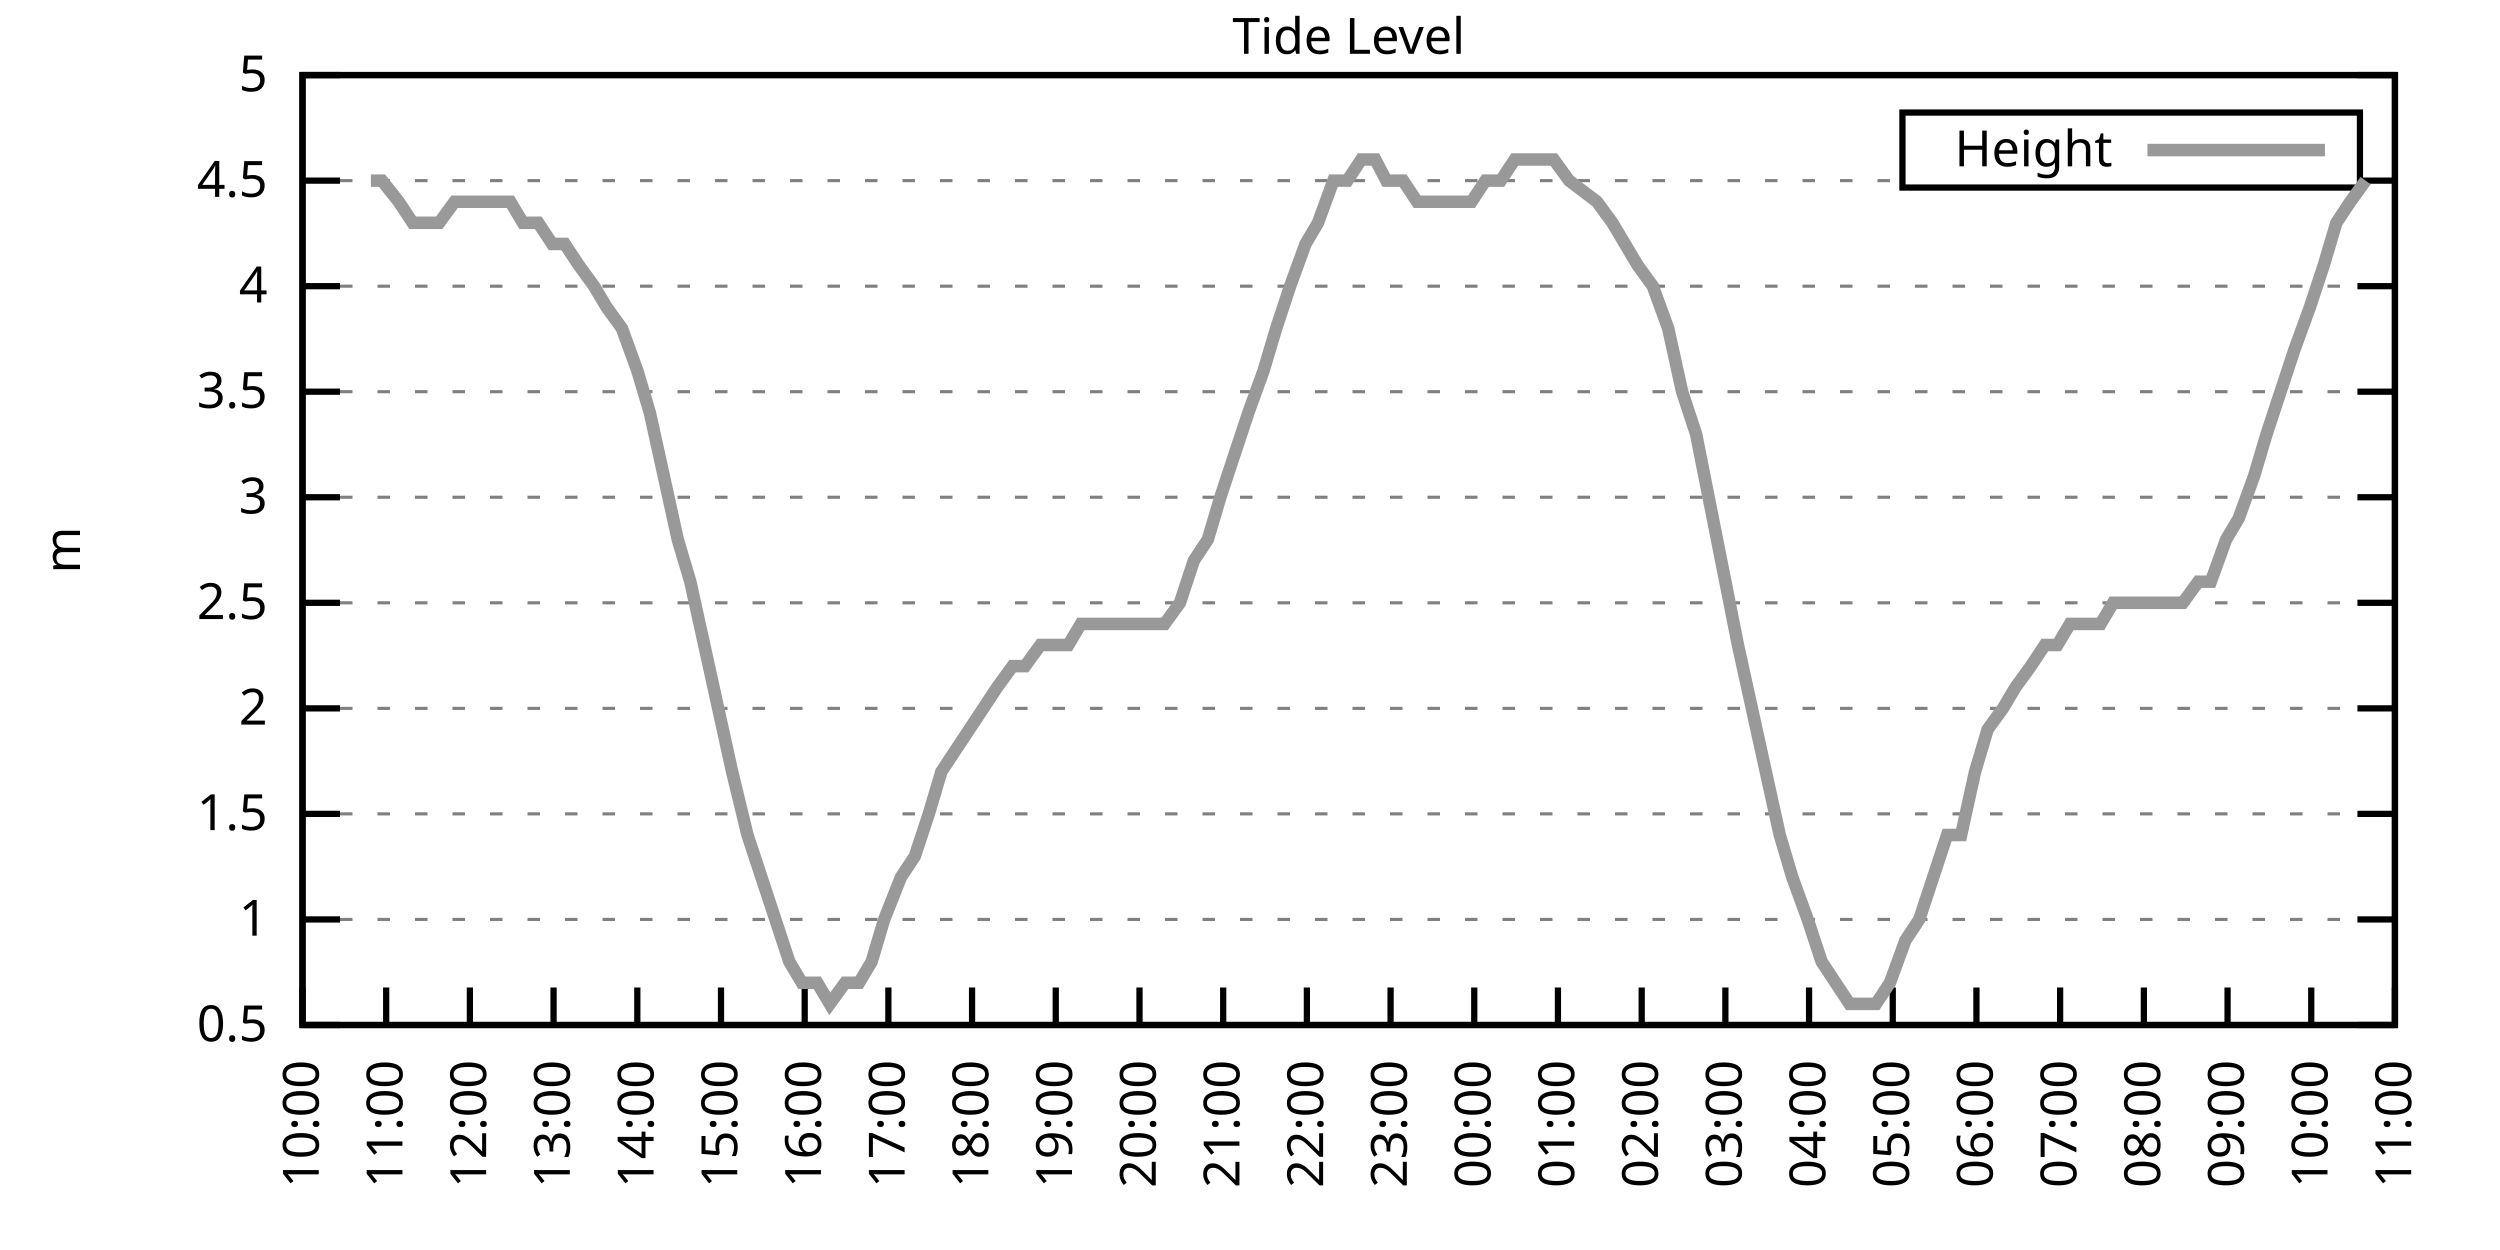
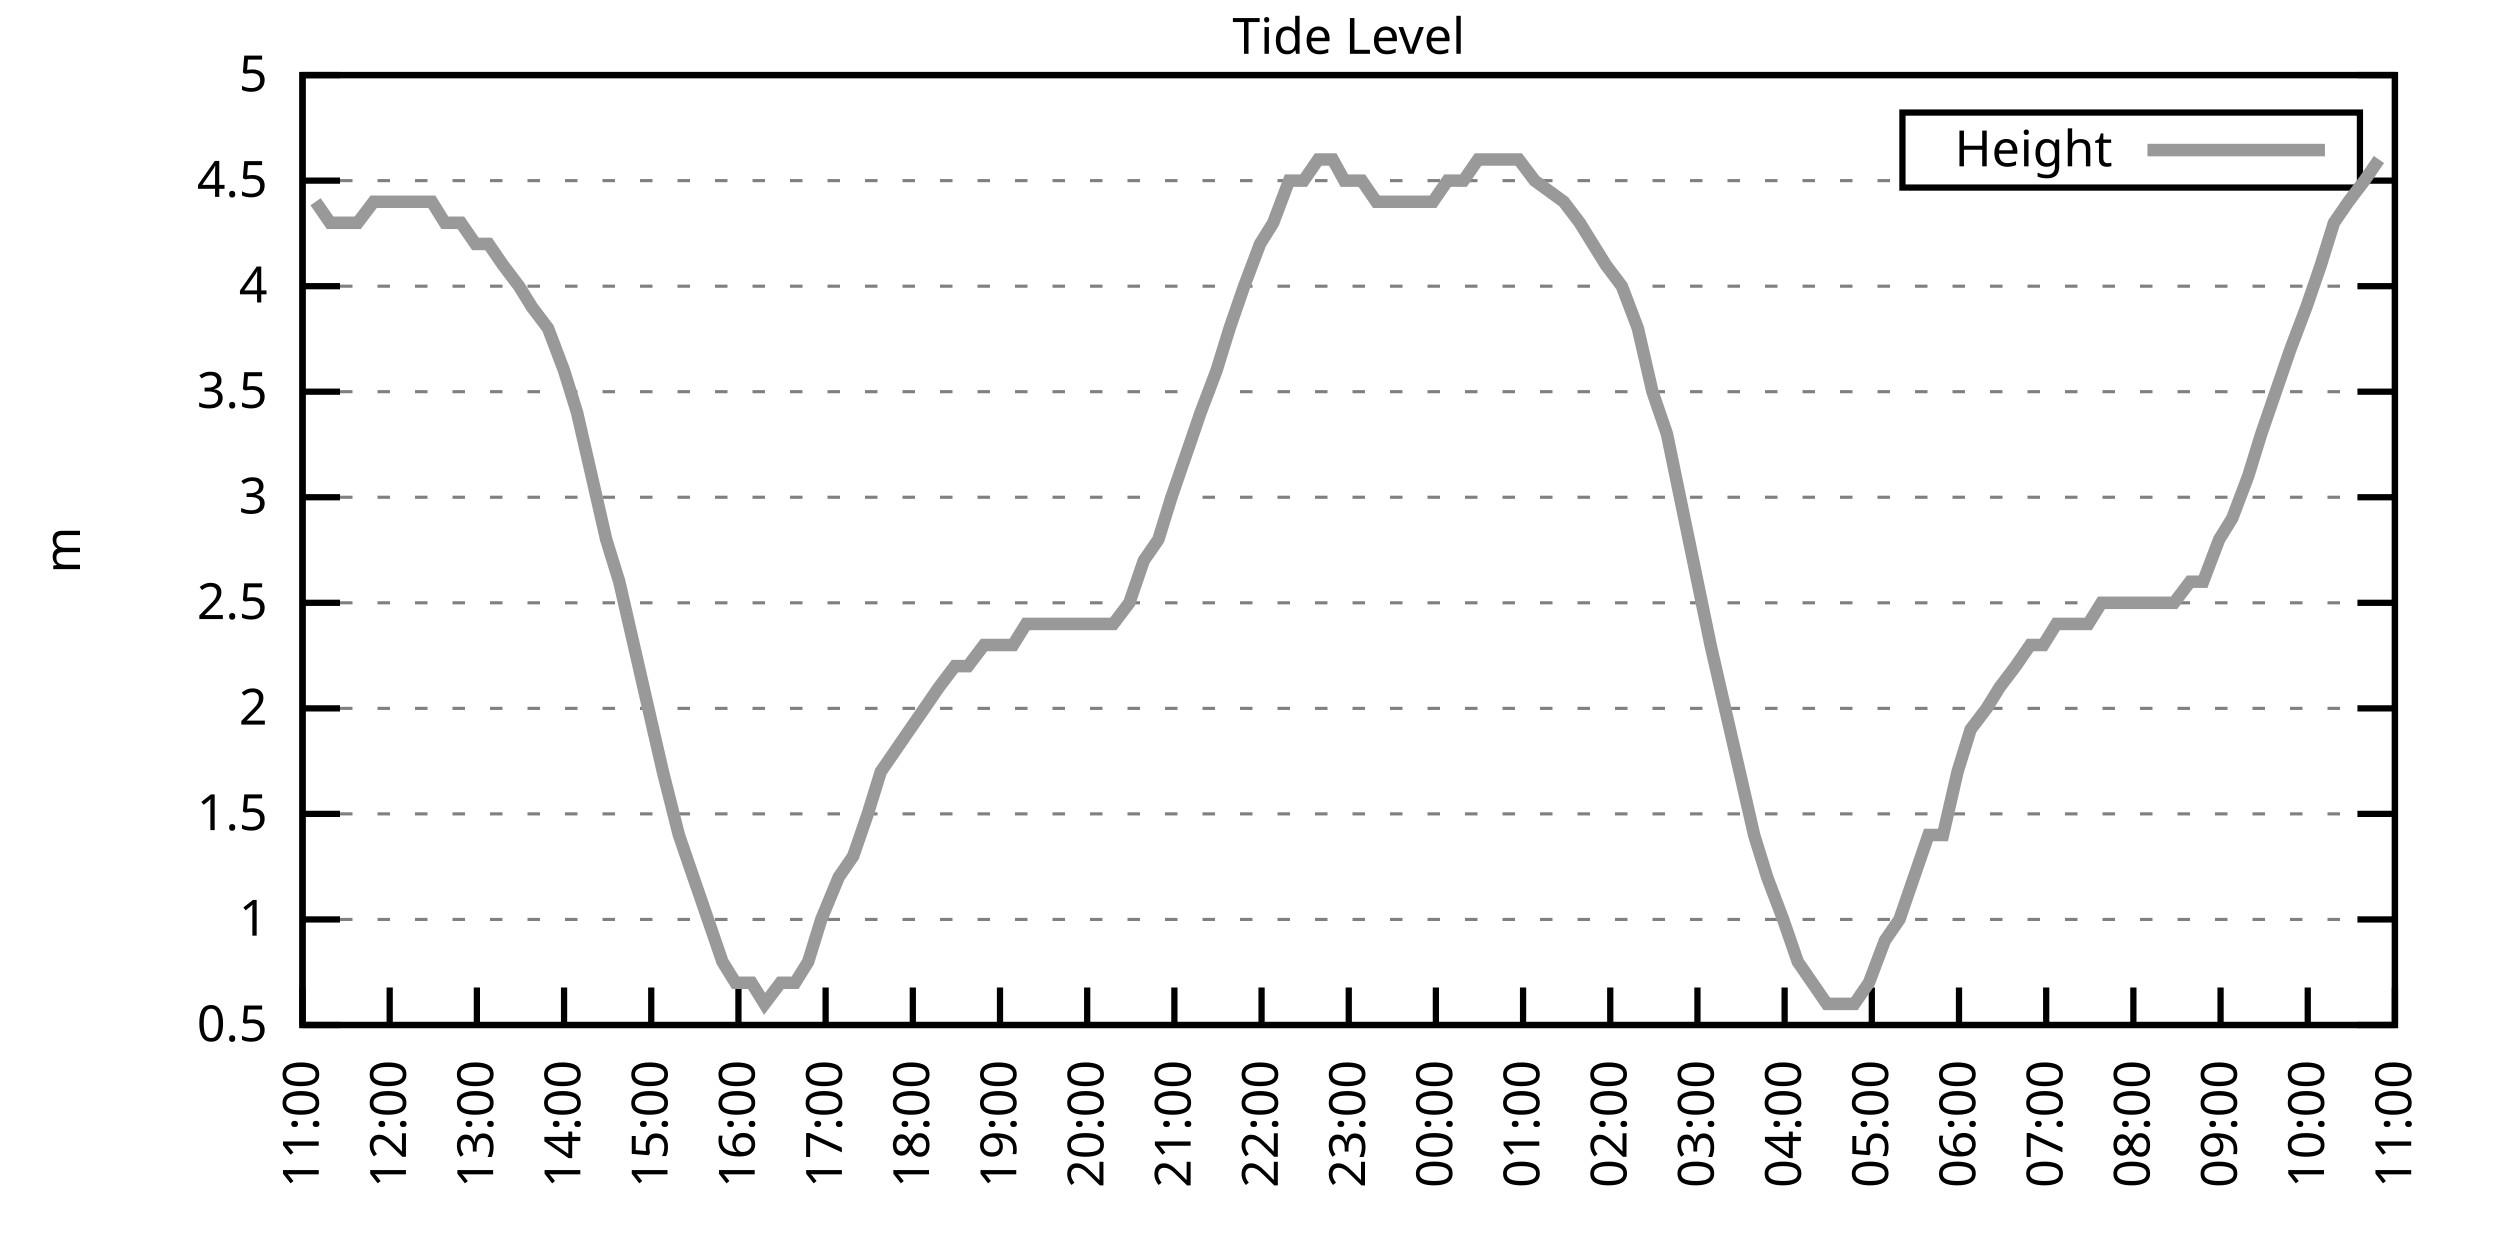
<svg xmlns="http://www.w3.org/2000/svg" xmlns:xlink="http://www.w3.org/1999/xlink" width="400" height="200" viewBox="0 0 400 200">
  <g id="gnuplot_canvas">
    <rect x="0" y="0" width="400" height="200" fill="none" />
    <defs>
      <circle id="gpDot" r="0.5" stroke-width="0.5" stroke="currentColor" />
      <path id="gpPt0" stroke-width="0.333" stroke="currentColor" d="M-1,0 h2 M0,-1 v2" />
      <path id="gpPt1" stroke-width="0.333" stroke="currentColor" d="M-1,-1 L1,1 M1,-1 L-1,1" />
      <path id="gpPt2" stroke-width="0.333" stroke="currentColor" d="M-1,0 L1,0 M0,-1 L0,1 M-1,-1 L1,1 M-1,1 L1,-1" />
      <rect id="gpPt3" stroke-width="0.333" stroke="currentColor" x="-1" y="-1" width="2" height="2" />
      <rect id="gpPt4" stroke-width="0.333" stroke="currentColor" fill="currentColor" x="-1" y="-1" width="2" height="2" />
      <circle id="gpPt5" stroke-width="0.333" stroke="currentColor" cx="0" cy="0" r="1" />
      <use xlink:href="#gpPt5" id="gpPt6" fill="currentColor" stroke="none" />
      <path id="gpPt7" stroke-width="0.333" stroke="currentColor" d="M0,-1.33 L-1.33,0.67 L1.33,0.67 z" />
      <use xlink:href="#gpPt7" id="gpPt8" fill="currentColor" stroke="none" />
      <use xlink:href="#gpPt7" id="gpPt9" stroke="currentColor" transform="rotate(180)" />
      <use xlink:href="#gpPt9" id="gpPt10" fill="currentColor" stroke="none" />
      <use xlink:href="#gpPt3" id="gpPt11" stroke="currentColor" transform="rotate(45)" />
      <use xlink:href="#gpPt11" id="gpPt12" fill="currentColor" stroke="none" />
      <path id="gpPt13" stroke-width="0.333" stroke="currentColor" d="M0,1.330 L1.265,0.411 L0.782,-1.067 L-0.782,-1.076 L-1.265,0.411 z" />
      <use xlink:href="#gpPt13" id="gpPt14" fill="currentColor" stroke="none" />
      <filter id="textbox" filterUnits="objectBoundingBox" x="0" y="0" height="1" width="1">
        <feFlood flood-color="white" flood-opacity="1" result="bgnd" />
        <feComposite in="SourceGraphic" in2="bgnd" operator="atop" />
      </filter>
      <filter id="greybox" filterUnits="objectBoundingBox" x="0" y="0" height="1" width="1">
        <feFlood flood-color="lightgrey" flood-opacity="1" result="grey" />
        <feComposite in="SourceGraphic" in2="grey" operator="atop" />
      </filter>
    </defs>
    <g fill="none" color="white" stroke="currentColor" stroke-width="1.00" stroke-linecap="butt" stroke-linejoin="miter">
</g>
    <g fill="none" color="black" stroke="currentColor" stroke-width="1.00" stroke-linecap="butt" stroke-linejoin="miter">
      <g stroke="none" shape-rendering="crispEdges">
        <polygon fill="rgb(255, 255, 255)" points="48.40,164.00 383.18,164.00 383.18,12.02 48.40,12.02 " />
      </g>
    </g>
    <g fill="none" color="black" stroke="currentColor" stroke-width="1.00" stroke-linecap="butt" stroke-linejoin="miter">
</g>
    <g fill="none" color="black" stroke="black" stroke-width="0.50" stroke-linecap="butt" stroke-linejoin="miter">
</g>
    <g fill="none" color="gray" stroke="currentColor" stroke-width="0.50" stroke-linecap="butt" stroke-linejoin="miter">
      <path stroke="gray" stroke-dasharray="2,4" class="gridline" d="M48.40,164.00 L383.19,164.00  " />
    </g>
    <g fill="none" color="gray" stroke="gray" stroke-width="1.00" stroke-linecap="butt" stroke-linejoin="miter">
</g>
    <g fill="none" color="black" stroke="currentColor" stroke-width="1.00" stroke-linecap="butt" stroke-linejoin="miter">
      <path stroke="black" d="M48.40,164.00 L54.40,164.00 M383.19,164.00 L377.19,164.00  " />
      <g transform="translate(42.80,166.60)" stroke="none" fill="black" font-family="Sans" font-size="8.00" text-anchor="end">
        <text>
          <tspan font-family="Sans"> 0.5</tspan>
        </text>
      </g>
    </g>
    <g fill="none" color="black" stroke="currentColor" stroke-width="1.00" stroke-linecap="butt" stroke-linejoin="miter">
</g>
    <g fill="none" color="black" stroke="black" stroke-width="0.50" stroke-linecap="butt" stroke-linejoin="miter">
</g>
    <g fill="none" color="gray" stroke="currentColor" stroke-width="0.50" stroke-linecap="butt" stroke-linejoin="miter">
      <path stroke="gray" stroke-dasharray="2,4" class="gridline" d="M48.40,147.11 L383.19,147.11  " />
    </g>
    <g fill="none" color="gray" stroke="gray" stroke-width="1.00" stroke-linecap="butt" stroke-linejoin="miter">
</g>
    <g fill="none" color="black" stroke="currentColor" stroke-width="1.00" stroke-linecap="butt" stroke-linejoin="miter">
      <path stroke="black" d="M48.40,147.11 L54.40,147.11 M383.19,147.11 L377.19,147.11  " />
      <g transform="translate(42.80,149.71)" stroke="none" fill="black" font-family="Sans" font-size="8.00" text-anchor="end">
        <text>
          <tspan font-family="Sans"> 1</tspan>
        </text>
      </g>
    </g>
    <g fill="none" color="black" stroke="currentColor" stroke-width="1.00" stroke-linecap="butt" stroke-linejoin="miter">
</g>
    <g fill="none" color="black" stroke="black" stroke-width="0.50" stroke-linecap="butt" stroke-linejoin="miter">
</g>
    <g fill="none" color="gray" stroke="currentColor" stroke-width="0.50" stroke-linecap="butt" stroke-linejoin="miter">
      <path stroke="gray" stroke-dasharray="2,4" class="gridline" d="M48.40,130.22 L383.19,130.22  " />
    </g>
    <g fill="none" color="gray" stroke="gray" stroke-width="1.00" stroke-linecap="butt" stroke-linejoin="miter">
</g>
    <g fill="none" color="black" stroke="currentColor" stroke-width="1.00" stroke-linecap="butt" stroke-linejoin="miter">
      <path stroke="black" d="M48.40,130.22 L54.40,130.22 M383.19,130.22 L377.19,130.22  " />
      <g transform="translate(42.80,132.82)" stroke="none" fill="black" font-family="Sans" font-size="8.00" text-anchor="end">
        <text>
          <tspan font-family="Sans"> 1.5</tspan>
        </text>
      </g>
    </g>
    <g fill="none" color="black" stroke="currentColor" stroke-width="1.00" stroke-linecap="butt" stroke-linejoin="miter">
</g>
    <g fill="none" color="black" stroke="black" stroke-width="0.50" stroke-linecap="butt" stroke-linejoin="miter">
</g>
    <g fill="none" color="gray" stroke="currentColor" stroke-width="0.50" stroke-linecap="butt" stroke-linejoin="miter">
      <path stroke="gray" stroke-dasharray="2,4" class="gridline" d="M48.40,113.34 L383.19,113.34  " />
    </g>
    <g fill="none" color="gray" stroke="gray" stroke-width="1.00" stroke-linecap="butt" stroke-linejoin="miter">
</g>
    <g fill="none" color="black" stroke="currentColor" stroke-width="1.00" stroke-linecap="butt" stroke-linejoin="miter">
      <path stroke="black" d="M48.40,113.34 L54.40,113.34 M383.19,113.34 L377.19,113.34  " />
      <g transform="translate(42.80,115.94)" stroke="none" fill="black" font-family="Sans" font-size="8.00" text-anchor="end">
        <text>
          <tspan font-family="Sans"> 2</tspan>
        </text>
      </g>
    </g>
    <g fill="none" color="black" stroke="currentColor" stroke-width="1.00" stroke-linecap="butt" stroke-linejoin="miter">
</g>
    <g fill="none" color="black" stroke="black" stroke-width="0.50" stroke-linecap="butt" stroke-linejoin="miter">
</g>
    <g fill="none" color="gray" stroke="currentColor" stroke-width="0.50" stroke-linecap="butt" stroke-linejoin="miter">
      <path stroke="gray" stroke-dasharray="2,4" class="gridline" d="M48.40,96.45 L383.19,96.45  " />
    </g>
    <g fill="none" color="gray" stroke="gray" stroke-width="1.00" stroke-linecap="butt" stroke-linejoin="miter">
</g>
    <g fill="none" color="black" stroke="currentColor" stroke-width="1.00" stroke-linecap="butt" stroke-linejoin="miter">
      <path stroke="black" d="M48.40,96.45 L54.40,96.45 M383.19,96.45 L377.19,96.45  " />
      <g transform="translate(42.80,99.05)" stroke="none" fill="black" font-family="Sans" font-size="8.00" text-anchor="end">
        <text>
          <tspan font-family="Sans"> 2.5</tspan>
        </text>
      </g>
    </g>
    <g fill="none" color="black" stroke="currentColor" stroke-width="1.00" stroke-linecap="butt" stroke-linejoin="miter">
</g>
    <g fill="none" color="black" stroke="black" stroke-width="0.50" stroke-linecap="butt" stroke-linejoin="miter">
</g>
    <g fill="none" color="gray" stroke="currentColor" stroke-width="0.50" stroke-linecap="butt" stroke-linejoin="miter">
      <path stroke="gray" stroke-dasharray="2,4" class="gridline" d="M48.40,79.56 L383.19,79.56  " />
    </g>
    <g fill="none" color="gray" stroke="gray" stroke-width="1.00" stroke-linecap="butt" stroke-linejoin="miter">
</g>
    <g fill="none" color="black" stroke="currentColor" stroke-width="1.00" stroke-linecap="butt" stroke-linejoin="miter">
      <path stroke="black" d="M48.40,79.56 L54.40,79.56 M383.19,79.56 L377.19,79.56  " />
      <g transform="translate(42.80,82.16)" stroke="none" fill="black" font-family="Sans" font-size="8.00" text-anchor="end">
        <text>
          <tspan font-family="Sans"> 3</tspan>
        </text>
      </g>
    </g>
    <g fill="none" color="black" stroke="currentColor" stroke-width="1.00" stroke-linecap="butt" stroke-linejoin="miter">
</g>
    <g fill="none" color="black" stroke="black" stroke-width="0.50" stroke-linecap="butt" stroke-linejoin="miter">
</g>
    <g fill="none" color="gray" stroke="currentColor" stroke-width="0.50" stroke-linecap="butt" stroke-linejoin="miter">
      <path stroke="gray" stroke-dasharray="2,4" class="gridline" d="M48.40,62.67 L383.19,62.67  " />
    </g>
    <g fill="none" color="gray" stroke="gray" stroke-width="1.00" stroke-linecap="butt" stroke-linejoin="miter">
</g>
    <g fill="none" color="black" stroke="currentColor" stroke-width="1.00" stroke-linecap="butt" stroke-linejoin="miter">
      <path stroke="black" d="M48.40,62.67 L54.40,62.67 M383.19,62.67 L377.19,62.67  " />
      <g transform="translate(42.80,65.27)" stroke="none" fill="black" font-family="Sans" font-size="8.00" text-anchor="end">
        <text>
          <tspan font-family="Sans"> 3.5</tspan>
        </text>
      </g>
    </g>
    <g fill="none" color="black" stroke="currentColor" stroke-width="1.00" stroke-linecap="butt" stroke-linejoin="miter">
</g>
    <g fill="none" color="black" stroke="black" stroke-width="0.50" stroke-linecap="butt" stroke-linejoin="miter">
</g>
    <g fill="none" color="gray" stroke="currentColor" stroke-width="0.50" stroke-linecap="butt" stroke-linejoin="miter">
      <path stroke="gray" stroke-dasharray="2,4" class="gridline" d="M48.40,45.79 L383.19,45.79  " />
    </g>
    <g fill="none" color="gray" stroke="gray" stroke-width="1.00" stroke-linecap="butt" stroke-linejoin="miter">
</g>
    <g fill="none" color="black" stroke="currentColor" stroke-width="1.00" stroke-linecap="butt" stroke-linejoin="miter">
      <path stroke="black" d="M48.40,45.79 L54.40,45.79 M383.19,45.79 L377.19,45.79  " />
      <g transform="translate(42.80,48.39)" stroke="none" fill="black" font-family="Sans" font-size="8.00" text-anchor="end">
        <text>
          <tspan font-family="Sans"> 4</tspan>
        </text>
      </g>
    </g>
    <g fill="none" color="black" stroke="currentColor" stroke-width="1.00" stroke-linecap="butt" stroke-linejoin="miter">
</g>
    <g fill="none" color="black" stroke="black" stroke-width="0.50" stroke-linecap="butt" stroke-linejoin="miter">
</g>
    <g fill="none" color="gray" stroke="currentColor" stroke-width="0.50" stroke-linecap="butt" stroke-linejoin="miter">
      <path stroke="gray" stroke-dasharray="2,4" class="gridline" d="M48.40,28.90 L304.39,28.90 M377.59,28.90 L383.19,28.90  " />
    </g>
    <g fill="none" color="gray" stroke="gray" stroke-width="1.00" stroke-linecap="butt" stroke-linejoin="miter">
</g>
    <g fill="none" color="black" stroke="currentColor" stroke-width="1.00" stroke-linecap="butt" stroke-linejoin="miter">
      <path stroke="black" d="M48.40,28.90 L54.40,28.90 M383.19,28.90 L377.19,28.90  " />
      <g transform="translate(42.80,31.50)" stroke="none" fill="black" font-family="Sans" font-size="8.00" text-anchor="end">
        <text>
          <tspan font-family="Sans"> 4.5</tspan>
        </text>
      </g>
    </g>
    <g fill="none" color="black" stroke="currentColor" stroke-width="1.00" stroke-linecap="butt" stroke-linejoin="miter">
</g>
    <g fill="none" color="black" stroke="black" stroke-width="0.50" stroke-linecap="butt" stroke-linejoin="miter">
</g>
    <g fill="none" color="gray" stroke="currentColor" stroke-width="0.50" stroke-linecap="butt" stroke-linejoin="miter">
      <path stroke="gray" stroke-dasharray="2,4" class="gridline" d="M48.40,12.01 L383.19,12.01  " />
    </g>
    <g fill="none" color="gray" stroke="gray" stroke-width="1.00" stroke-linecap="butt" stroke-linejoin="miter">
</g>
    <g fill="none" color="black" stroke="currentColor" stroke-width="1.00" stroke-linecap="butt" stroke-linejoin="miter">
      <path stroke="black" d="M48.40,12.01 L54.40,12.01 M383.19,12.01 L377.19,12.01  " />
      <g transform="translate(42.80,14.61)" stroke="none" fill="black" font-family="Sans" font-size="8.00" text-anchor="end">
        <text>
          <tspan font-family="Sans"> 5</tspan>
        </text>
      </g>
    </g>
    <g fill="none" color="black" stroke="currentColor" stroke-width="1.00" stroke-linecap="butt" stroke-linejoin="miter">
      <path stroke="black" d="M48.40,164.00 L48.40,158.00  " />
      <g transform="translate(51.00,169.60) rotate(270.00)" stroke="none" fill="black" font-family="Sans" font-size="8.00" text-anchor="end">
        <text>
-           <tspan font-family="Sans">10:00</tspan>
-         </text>
-       </g>
-     </g>
-     <g fill="none" color="black" stroke="currentColor" stroke-width="1.00" stroke-linecap="butt" stroke-linejoin="miter">
-       <path stroke="black" d="M61.79,164.00 L61.79,158.00  " />
-       <g transform="translate(64.39,169.60) rotate(270.00)" stroke="none" fill="black" font-family="Sans" font-size="8.00" text-anchor="end">
-         <text>
          <tspan font-family="Sans">11:00</tspan>
        </text>
      </g>
    </g>
    <g fill="none" color="black" stroke="currentColor" stroke-width="1.00" stroke-linecap="butt" stroke-linejoin="miter">
-       <path stroke="black" d="M75.18,164.00 L75.18,158.00  " />
-       <g transform="translate(77.78,169.60) rotate(270.00)" stroke="none" fill="black" font-family="Sans" font-size="8.00" text-anchor="end">
+       <path stroke="black" d="M62.35,164.00 L62.35,158.00  " />
+       <g transform="translate(64.95,169.60) rotate(270.00)" stroke="none" fill="black" font-family="Sans" font-size="8.00" text-anchor="end">
        <text>
          <tspan font-family="Sans">12:00</tspan>
        </text>
      </g>
    </g>
    <g fill="none" color="black" stroke="currentColor" stroke-width="1.00" stroke-linecap="butt" stroke-linejoin="miter">
-       <path stroke="black" d="M88.57,164.00 L88.57,158.00  " />
-       <g transform="translate(91.17,169.60) rotate(270.00)" stroke="none" fill="black" font-family="Sans" font-size="8.00" text-anchor="end">
+       <path stroke="black" d="M76.30,164.00 L76.30,158.00  " />
+       <g transform="translate(78.90,169.60) rotate(270.00)" stroke="none" fill="black" font-family="Sans" font-size="8.00" text-anchor="end">
        <text>
          <tspan font-family="Sans">13:00</tspan>
        </text>
      </g>
    </g>
    <g fill="none" color="black" stroke="currentColor" stroke-width="1.00" stroke-linecap="butt" stroke-linejoin="miter">
-       <path stroke="black" d="M101.97,164.00 L101.97,158.00  " />
-       <g transform="translate(104.57,169.60) rotate(270.00)" stroke="none" fill="black" font-family="Sans" font-size="8.00" text-anchor="end">
+       <path stroke="black" d="M90.25,164.00 L90.25,158.00  " />
+       <g transform="translate(92.85,169.60) rotate(270.00)" stroke="none" fill="black" font-family="Sans" font-size="8.00" text-anchor="end">
        <text>
          <tspan font-family="Sans">14:00</tspan>
        </text>
      </g>
    </g>
    <g fill="none" color="black" stroke="currentColor" stroke-width="1.00" stroke-linecap="butt" stroke-linejoin="miter">
-       <path stroke="black" d="M115.36,164.00 L115.36,158.00  " />
-       <g transform="translate(117.96,169.60) rotate(270.00)" stroke="none" fill="black" font-family="Sans" font-size="8.00" text-anchor="end">
+       <path stroke="black" d="M104.20,164.00 L104.20,158.00  " />
+       <g transform="translate(106.80,169.60) rotate(270.00)" stroke="none" fill="black" font-family="Sans" font-size="8.00" text-anchor="end">
        <text>
          <tspan font-family="Sans">15:00</tspan>
        </text>
      </g>
    </g>
    <g fill="none" color="black" stroke="currentColor" stroke-width="1.00" stroke-linecap="butt" stroke-linejoin="miter">
-       <path stroke="black" d="M128.75,164.00 L128.75,158.00  " />
-       <g transform="translate(131.35,169.60) rotate(270.00)" stroke="none" fill="black" font-family="Sans" font-size="8.00" text-anchor="end">
+       <path stroke="black" d="M118.15,164.00 L118.15,158.00  " />
+       <g transform="translate(120.75,169.60) rotate(270.00)" stroke="none" fill="black" font-family="Sans" font-size="8.00" text-anchor="end">
        <text>
          <tspan font-family="Sans">16:00</tspan>
        </text>
      </g>
    </g>
    <g fill="none" color="black" stroke="currentColor" stroke-width="1.00" stroke-linecap="butt" stroke-linejoin="miter">
-       <path stroke="black" d="M142.14,164.00 L142.14,158.00  " />
-       <g transform="translate(144.74,169.60) rotate(270.00)" stroke="none" fill="black" font-family="Sans" font-size="8.00" text-anchor="end">
+       <path stroke="black" d="M132.10,164.00 L132.10,158.00  " />
+       <g transform="translate(134.70,169.60) rotate(270.00)" stroke="none" fill="black" font-family="Sans" font-size="8.00" text-anchor="end">
        <text>
          <tspan font-family="Sans">17:00</tspan>
        </text>
      </g>
    </g>
    <g fill="none" color="black" stroke="currentColor" stroke-width="1.00" stroke-linecap="butt" stroke-linejoin="miter">
-       <path stroke="black" d="M155.53,164.00 L155.53,158.00  " />
-       <g transform="translate(158.13,169.60) rotate(270.00)" stroke="none" fill="black" font-family="Sans" font-size="8.00" text-anchor="end">
+       <path stroke="black" d="M146.05,164.00 L146.05,158.00  " />
+       <g transform="translate(148.65,169.60) rotate(270.00)" stroke="none" fill="black" font-family="Sans" font-size="8.00" text-anchor="end">
        <text>
          <tspan font-family="Sans">18:00</tspan>
        </text>
      </g>
    </g>
    <g fill="none" color="black" stroke="currentColor" stroke-width="1.00" stroke-linecap="butt" stroke-linejoin="miter">
-       <path stroke="black" d="M168.92,164.00 L168.92,158.00  " />
-       <g transform="translate(171.52,169.60) rotate(270.00)" stroke="none" fill="black" font-family="Sans" font-size="8.00" text-anchor="end">
+       <path stroke="black" d="M160.00,164.00 L160.00,158.00  " />
+       <g transform="translate(162.60,169.60) rotate(270.00)" stroke="none" fill="black" font-family="Sans" font-size="8.00" text-anchor="end">
        <text>
          <tspan font-family="Sans">19:00</tspan>
        </text>
      </g>
    </g>
    <g fill="none" color="black" stroke="currentColor" stroke-width="1.00" stroke-linecap="butt" stroke-linejoin="miter">
-       <path stroke="black" d="M182.32,164.00 L182.32,158.00  " />
-       <g transform="translate(184.92,169.60) rotate(270.00)" stroke="none" fill="black" font-family="Sans" font-size="8.00" text-anchor="end">
+       <path stroke="black" d="M173.95,164.00 L173.95,158.00  " />
+       <g transform="translate(176.55,169.60) rotate(270.00)" stroke="none" fill="black" font-family="Sans" font-size="8.00" text-anchor="end">
        <text>
          <tspan font-family="Sans">20:00</tspan>
        </text>
      </g>
    </g>
    <g fill="none" color="black" stroke="currentColor" stroke-width="1.00" stroke-linecap="butt" stroke-linejoin="miter">
-       <path stroke="black" d="M195.71,164.00 L195.71,158.00  " />
-       <g transform="translate(198.31,169.60) rotate(270.00)" stroke="none" fill="black" font-family="Sans" font-size="8.00" text-anchor="end">
+       <path stroke="black" d="M187.90,164.00 L187.90,158.00  " />
+       <g transform="translate(190.50,169.60) rotate(270.00)" stroke="none" fill="black" font-family="Sans" font-size="8.00" text-anchor="end">
        <text>
          <tspan font-family="Sans">21:00</tspan>
        </text>
      </g>
    </g>
    <g fill="none" color="black" stroke="currentColor" stroke-width="1.00" stroke-linecap="butt" stroke-linejoin="miter">
-       <path stroke="black" d="M209.10,164.00 L209.10,158.00  " />
-       <g transform="translate(211.70,169.60) rotate(270.00)" stroke="none" fill="black" font-family="Sans" font-size="8.00" text-anchor="end">
+       <path stroke="black" d="M201.85,164.00 L201.85,158.00  " />
+       <g transform="translate(204.45,169.60) rotate(270.00)" stroke="none" fill="black" font-family="Sans" font-size="8.00" text-anchor="end">
        <text>
          <tspan font-family="Sans">22:00</tspan>
        </text>
      </g>
    </g>
    <g fill="none" color="black" stroke="currentColor" stroke-width="1.00" stroke-linecap="butt" stroke-linejoin="miter">
-       <path stroke="black" d="M222.49,164.00 L222.49,158.00  " />
-       <g transform="translate(225.09,169.60) rotate(270.00)" stroke="none" fill="black" font-family="Sans" font-size="8.00" text-anchor="end">
+       <path stroke="black" d="M215.80,164.00 L215.80,158.00  " />
+       <g transform="translate(218.40,169.60) rotate(270.00)" stroke="none" fill="black" font-family="Sans" font-size="8.00" text-anchor="end">
        <text>
          <tspan font-family="Sans">23:00</tspan>
        </text>
      </g>
    </g>
    <g fill="none" color="black" stroke="currentColor" stroke-width="1.00" stroke-linecap="butt" stroke-linejoin="miter">
-       <path stroke="black" d="M235.88,164.00 L235.88,158.00  " />
-       <g transform="translate(238.48,169.60) rotate(270.00)" stroke="none" fill="black" font-family="Sans" font-size="8.00" text-anchor="end">
+       <path stroke="black" d="M229.74,164.00 L229.74,158.00  " />
+       <g transform="translate(232.34,169.60) rotate(270.00)" stroke="none" fill="black" font-family="Sans" font-size="8.00" text-anchor="end">
        <text>
          <tspan font-family="Sans">00:00</tspan>
        </text>
      </g>
    </g>
    <g fill="none" color="black" stroke="currentColor" stroke-width="1.00" stroke-linecap="butt" stroke-linejoin="miter">
-       <path stroke="black" d="M249.27,164.00 L249.27,158.00  " />
-       <g transform="translate(251.87,169.60) rotate(270.00)" stroke="none" fill="black" font-family="Sans" font-size="8.00" text-anchor="end">
+       <path stroke="black" d="M243.69,164.00 L243.69,158.00  " />
+       <g transform="translate(246.29,169.60) rotate(270.00)" stroke="none" fill="black" font-family="Sans" font-size="8.00" text-anchor="end">
        <text>
          <tspan font-family="Sans">01:00</tspan>
        </text>
      </g>
    </g>
    <g fill="none" color="black" stroke="currentColor" stroke-width="1.00" stroke-linecap="butt" stroke-linejoin="miter">
-       <path stroke="black" d="M262.67,164.00 L262.67,158.00  " />
-       <g transform="translate(265.27,169.60) rotate(270.00)" stroke="none" fill="black" font-family="Sans" font-size="8.00" text-anchor="end">
+       <path stroke="black" d="M257.64,164.00 L257.64,158.00  " />
+       <g transform="translate(260.24,169.60) rotate(270.00)" stroke="none" fill="black" font-family="Sans" font-size="8.00" text-anchor="end">
        <text>
          <tspan font-family="Sans">02:00</tspan>
        </text>
      </g>
    </g>
    <g fill="none" color="black" stroke="currentColor" stroke-width="1.00" stroke-linecap="butt" stroke-linejoin="miter">
-       <path stroke="black" d="M276.06,164.00 L276.06,158.00  " />
-       <g transform="translate(278.66,169.60) rotate(270.00)" stroke="none" fill="black" font-family="Sans" font-size="8.00" text-anchor="end">
+       <path stroke="black" d="M271.59,164.00 L271.59,158.00  " />
+       <g transform="translate(274.19,169.60) rotate(270.00)" stroke="none" fill="black" font-family="Sans" font-size="8.00" text-anchor="end">
        <text>
          <tspan font-family="Sans">03:00</tspan>
        </text>
      </g>
    </g>
    <g fill="none" color="black" stroke="currentColor" stroke-width="1.00" stroke-linecap="butt" stroke-linejoin="miter">
-       <path stroke="black" d="M289.45,164.00 L289.45,158.00  " />
-       <g transform="translate(292.05,169.60) rotate(270.00)" stroke="none" fill="black" font-family="Sans" font-size="8.00" text-anchor="end">
+       <path stroke="black" d="M285.54,164.00 L285.54,158.00  " />
+       <g transform="translate(288.14,169.60) rotate(270.00)" stroke="none" fill="black" font-family="Sans" font-size="8.00" text-anchor="end">
        <text>
          <tspan font-family="Sans">04:00</tspan>
        </text>
      </g>
    </g>
    <g fill="none" color="black" stroke="currentColor" stroke-width="1.00" stroke-linecap="butt" stroke-linejoin="miter">
-       <path stroke="black" d="M302.84,164.00 L302.84,158.00  " />
-       <g transform="translate(305.44,169.60) rotate(270.00)" stroke="none" fill="black" font-family="Sans" font-size="8.00" text-anchor="end">
+       <path stroke="black" d="M299.49,164.00 L299.49,158.00  " />
+       <g transform="translate(302.09,169.60) rotate(270.00)" stroke="none" fill="black" font-family="Sans" font-size="8.00" text-anchor="end">
        <text>
          <tspan font-family="Sans">05:00</tspan>
        </text>
      </g>
    </g>
    <g fill="none" color="black" stroke="currentColor" stroke-width="1.00" stroke-linecap="butt" stroke-linejoin="miter">
-       <path stroke="black" d="M316.23,164.00 L316.23,158.00  " />
-       <g transform="translate(318.83,169.60) rotate(270.00)" stroke="none" fill="black" font-family="Sans" font-size="8.00" text-anchor="end">
+       <path stroke="black" d="M313.44,164.00 L313.44,158.00  " />
+       <g transform="translate(316.04,169.60) rotate(270.00)" stroke="none" fill="black" font-family="Sans" font-size="8.00" text-anchor="end">
        <text>
          <tspan font-family="Sans">06:00</tspan>
        </text>
      </g>
    </g>
    <g fill="none" color="black" stroke="currentColor" stroke-width="1.00" stroke-linecap="butt" stroke-linejoin="miter">
-       <path stroke="black" d="M329.62,164.00 L329.62,158.00  " />
-       <g transform="translate(332.22,169.60) rotate(270.00)" stroke="none" fill="black" font-family="Sans" font-size="8.00" text-anchor="end">
+       <path stroke="black" d="M327.39,164.00 L327.39,158.00  " />
+       <g transform="translate(329.99,169.60) rotate(270.00)" stroke="none" fill="black" font-family="Sans" font-size="8.00" text-anchor="end">
        <text>
          <tspan font-family="Sans">07:00</tspan>
        </text>
      </g>
    </g>
    <g fill="none" color="black" stroke="currentColor" stroke-width="1.00" stroke-linecap="butt" stroke-linejoin="miter">
-       <path stroke="black" d="M343.02,164.00 L343.02,158.00  " />
-       <g transform="translate(345.62,169.60) rotate(270.00)" stroke="none" fill="black" font-family="Sans" font-size="8.00" text-anchor="end">
+       <path stroke="black" d="M341.34,164.00 L341.34,158.00  " />
+       <g transform="translate(343.94,169.60) rotate(270.00)" stroke="none" fill="black" font-family="Sans" font-size="8.00" text-anchor="end">
        <text>
          <tspan font-family="Sans">08:00</tspan>
        </text>
      </g>
    </g>
    <g fill="none" color="black" stroke="currentColor" stroke-width="1.00" stroke-linecap="butt" stroke-linejoin="miter">
-       <path stroke="black" d="M356.41,164.00 L356.41,158.00  " />
-       <g transform="translate(359.01,169.60) rotate(270.00)" stroke="none" fill="black" font-family="Sans" font-size="8.00" text-anchor="end">
+       <path stroke="black" d="M355.29,164.00 L355.29,158.00  " />
+       <g transform="translate(357.89,169.60) rotate(270.00)" stroke="none" fill="black" font-family="Sans" font-size="8.00" text-anchor="end">
        <text>
          <tspan font-family="Sans">09:00</tspan>
        </text>
      </g>
    </g>
    <g fill="none" color="black" stroke="currentColor" stroke-width="1.00" stroke-linecap="butt" stroke-linejoin="miter">
-       <path stroke="black" d="M369.80,164.00 L369.80,158.00  " />
-       <g transform="translate(372.40,169.60) rotate(270.00)" stroke="none" fill="black" font-family="Sans" font-size="8.00" text-anchor="end">
+       <path stroke="black" d="M369.24,164.00 L369.24,158.00  " />
+       <g transform="translate(371.84,169.60) rotate(270.00)" stroke="none" fill="black" font-family="Sans" font-size="8.00" text-anchor="end">
        <text>
          <tspan font-family="Sans">10:00</tspan>
        </text>
      </g>
    </g>
    <g fill="none" color="black" stroke="currentColor" stroke-width="1.00" stroke-linecap="butt" stroke-linejoin="miter">
      <path stroke="black" d="M383.19,164.00 L383.19,158.00  " />
      <g transform="translate(385.79,169.60) rotate(270.00)" stroke="none" fill="black" font-family="Sans" font-size="8.00" text-anchor="end">
        <text>
          <tspan font-family="Sans">11:00</tspan>
        </text>
      </g>
    </g>
    <g fill="none" color="black" stroke="currentColor" stroke-width="1.00" stroke-linecap="butt" stroke-linejoin="miter">
</g>
    <g fill="none" color="black" stroke="currentColor" stroke-width="1.00" stroke-linecap="butt" stroke-linejoin="miter">
      <path stroke="black" d="M48.40,12.01 L48.40,164.00 L383.19,164.00 L383.19,12.01 L48.40,12.01 Z  " />
    </g>
    <g fill="none" color="black" stroke="currentColor" stroke-width="1.00" stroke-linecap="butt" stroke-linejoin="miter">
</g>
    <g fill="none" color="black" stroke="currentColor" stroke-width="1.00" stroke-linecap="butt" stroke-linejoin="miter">
      <path stroke="black" d="M304.39,30.01 L304.39,18.01 L377.59,18.01 L377.59,30.01 L304.39,30.01 Z  " />
    </g>
    <g id="Tide_level_plot_1">
      <g fill="none" color="white" stroke="black" stroke-width="2.00" stroke-linecap="butt" stroke-linejoin="miter">
</g>
      <g fill="none" color="black" stroke="currentColor" stroke-width="2.00" stroke-linecap="butt" stroke-linejoin="miter">
        <g transform="translate(337.99,26.61)" stroke="none" fill="black" font-family="Sans" font-size="8.00" text-anchor="end">
          <text>
            <tspan font-family="Sans">Height</tspan>
          </text>
        </g>
      </g>
      <g fill="none" color="black" stroke="currentColor" stroke-width="2.00" stroke-linecap="butt" stroke-linejoin="miter">
-         <path stroke="rgb(153, 153, 153)" d="M343.59,24.01 L371.99,24.01 M59.34,28.90 L61.12,28.90 L63.80,32.28 L66.03,35.65 L67.82,35.65 L70.27,35.65   L72.73,32.28 L74.96,32.28 L77.19,32.28 L79.42,32.28 L81.66,32.28 L83.66,35.65 L86.12,35.65 L88.35,39.03   L90.36,39.03 L92.59,42.41 L95.05,45.79 L97.06,49.16 L99.51,52.54 L101.97,59.30 L103.98,66.05 L106.21,76.18   L108.44,86.32 L110.45,93.07 L112.68,103.20 L114.91,113.34 L117.14,123.47 L119.60,133.60 L121.83,140.36 L124.06,147.11   L126.29,153.87 L128.30,157.24 L130.76,157.24 L132.77,160.62 L135.22,157.24 L137.45,157.24 L139.46,153.87 L141.47,147.11   L144.15,140.36 L146.38,136.98 L148.61,130.22 L150.62,123.47 L152.85,120.09 L155.09,116.71 L157.32,113.34 L159.55,109.96   L162.01,106.58 L164.01,106.58 L166.47,103.20 L168.70,103.20 L170.93,103.20 L172.94,99.83 L175.40,99.83 L177.63,99.83   L179.64,99.83 L182.09,99.83 L184.10,99.83 L186.33,99.83 L188.79,96.45 L191.02,89.69 L193.25,86.32 L195.26,79.56   L197.49,72.81 L199.73,66.05 L202.18,59.30 L204.19,52.54 L206.42,45.79 L208.88,39.03 L210.88,35.65 L213.34,28.90   L215.57,28.90 L217.80,25.52 L220.04,25.52 L221.82,28.90 L224.50,28.90 L226.73,32.28 L228.96,32.28 L230.97,32.28   L233.43,32.28 L235.44,32.28 L237.67,28.90 L240.12,28.90 L242.36,25.52 L244.59,25.52 L246.82,25.52 L248.60,25.52   L251.06,28.90 L255.52,32.28 L257.98,35.65 L259.99,39.03 L262.00,42.41 L264.45,45.79 L266.91,52.54 L269.14,62.67   L271.37,69.43 L273.38,79.56 L275.39,89.69 L278.07,103.20 L280.30,113.34 L282.53,123.47 L284.76,133.60 L286.77,140.36   L289.23,147.11 L291.46,153.87 L293.69,157.24 L295.92,160.62 L298.15,160.62 L300.16,160.62 L302.39,157.24 L304.85,150.49   L307.08,147.11 L311.54,133.60 L313.78,133.60 L316.01,123.47 L318.02,116.71 L320.47,113.34 L322.48,109.96 L324.94,106.58   L327.17,103.20 L329.18,103.20 L331.19,99.83 L333.86,99.83 L336.10,99.83 L338.10,96.45 L340.56,96.45 L342.79,96.45   L345.02,96.45 L347.26,96.45 L349.26,96.45 L351.72,93.07 L353.73,93.07 L356.18,86.32 L358.19,82.94 L360.65,76.18   L362.66,69.43 L364.89,62.67 L367.12,55.92 L369.58,49.16 L371.81,42.41 L373.82,35.65 L376.05,32.28 L378.50,28.90    " />
+         <path stroke="rgb(153, 153, 153)" d="M343.59,24.01 L371.99,24.01 M50.49,32.28 L52.82,35.65 L54.68,35.65 L57.23,35.65 L59.79,32.28 L62.12,32.28   L64.44,32.28 L66.77,32.28 L69.09,32.28 L71.18,35.65 L73.74,35.65 L76.07,39.03 L78.16,39.03 L80.48,42.41   L83.04,45.79 L85.13,49.16 L87.69,52.54 L90.25,59.30 L92.34,66.05 L94.67,76.18 L96.99,86.32 L99.08,93.07   L101.41,103.20 L103.73,113.34 L106.06,123.47 L108.62,133.60 L110.94,140.36 L113.27,147.11 L115.59,153.87 L117.68,157.24   L120.24,157.24 L122.33,160.62 L124.89,157.24 L127.22,157.24 L129.31,153.87 L131.40,147.11 L134.19,140.36 L136.51,136.98   L138.84,130.22 L140.93,123.47 L143.26,120.09 L145.58,116.71 L147.91,113.34 L150.23,109.96 L152.79,106.58 L154.88,106.58   L157.44,103.20 L159.76,103.20 L162.09,103.20 L164.18,99.83 L166.74,99.83 L169.06,99.83 L171.16,99.83 L173.71,99.83   L175.81,99.83 L178.13,99.83 L180.69,96.45 L183.01,89.69 L185.34,86.32 L187.43,79.56 L189.76,72.81 L192.08,66.05   L194.64,59.30 L196.73,52.54 L199.06,45.79 L201.61,39.03 L203.71,35.65 L206.26,28.90 L208.59,28.90 L210.91,25.52   L213.24,25.52 L215.10,28.90 L217.89,28.90 L220.21,32.28 L222.54,32.28 L224.63,32.28 L227.19,32.28 L229.28,32.28   L231.60,28.90 L234.16,28.90 L236.49,25.52 L238.81,25.52 L241.14,25.52 L243.00,25.52 L245.55,28.90 L250.20,32.28   L252.76,35.65 L254.85,39.03 L256.95,42.41 L259.50,45.79 L262.06,52.54 L264.39,62.67 L266.71,69.43 L268.80,79.56   L270.90,89.69 L273.69,103.20 L276.01,113.34 L278.34,123.47 L280.66,133.60 L282.75,140.36 L285.31,147.11 L287.64,153.87   L289.96,157.24 L292.29,160.62 L294.61,160.62 L296.70,160.62 L299.03,157.24 L301.58,150.49 L303.91,147.11 L308.56,133.60   L310.88,133.60 L313.21,123.47 L315.30,116.71 L317.86,113.34 L319.95,109.96 L322.51,106.58 L324.83,103.20 L326.93,103.20   L329.02,99.83 L331.81,99.83 L334.13,99.83 L336.23,96.45 L338.78,96.45 L341.11,96.45 L343.43,96.45 L345.76,96.45   L347.85,96.45 L350.41,93.07 L352.50,93.07 L355.06,86.32 L357.15,82.94 L359.71,76.18 L361.80,69.43 L364.13,62.67   L366.45,55.92 L369.01,49.16 L371.33,42.41 L373.43,35.65 L375.75,32.28 L378.31,28.90 L380.63,25.52  " />
      </g>
    </g>
    <g fill="none" color="black" stroke="currentColor" stroke-width="2.00" stroke-linecap="butt" stroke-linejoin="miter">
</g>
    <g fill="none" color="black" stroke="black" stroke-width="1.00" stroke-linecap="butt" stroke-linejoin="miter">
</g>
    <g fill="none" color="black" stroke="currentColor" stroke-width="1.00" stroke-linecap="butt" stroke-linejoin="miter">
      <path stroke="black" d="M48.40,12.01 L48.40,164.00 L383.19,164.00 L383.19,12.01 L48.40,12.01 Z  " />
      <g transform="translate(12.80,88.01) rotate(270.00)" stroke="none" fill="black" font-family="Sans" font-size="8.00" text-anchor="middle">
        <text>
          <tspan font-family="Sans">m</tspan>
        </text>
      </g>
    </g>
    <g fill="none" color="black" stroke="currentColor" stroke-width="1.00" stroke-linecap="butt" stroke-linejoin="miter">
</g>
    <g fill="none" color="black" stroke="currentColor" stroke-width="1.00" stroke-linecap="butt" stroke-linejoin="miter">
      <g transform="translate(215.79,8.61)" stroke="none" fill="black" font-family="Sans" font-size="8.00" text-anchor="middle">
        <text>
          <tspan font-family="Sans">Tide Level</tspan>
        </text>
      </g>
    </g>
    <g fill="none" color="black" stroke="currentColor" stroke-width="1.00" stroke-linecap="butt" stroke-linejoin="miter">
</g>
  </g>
</svg>
